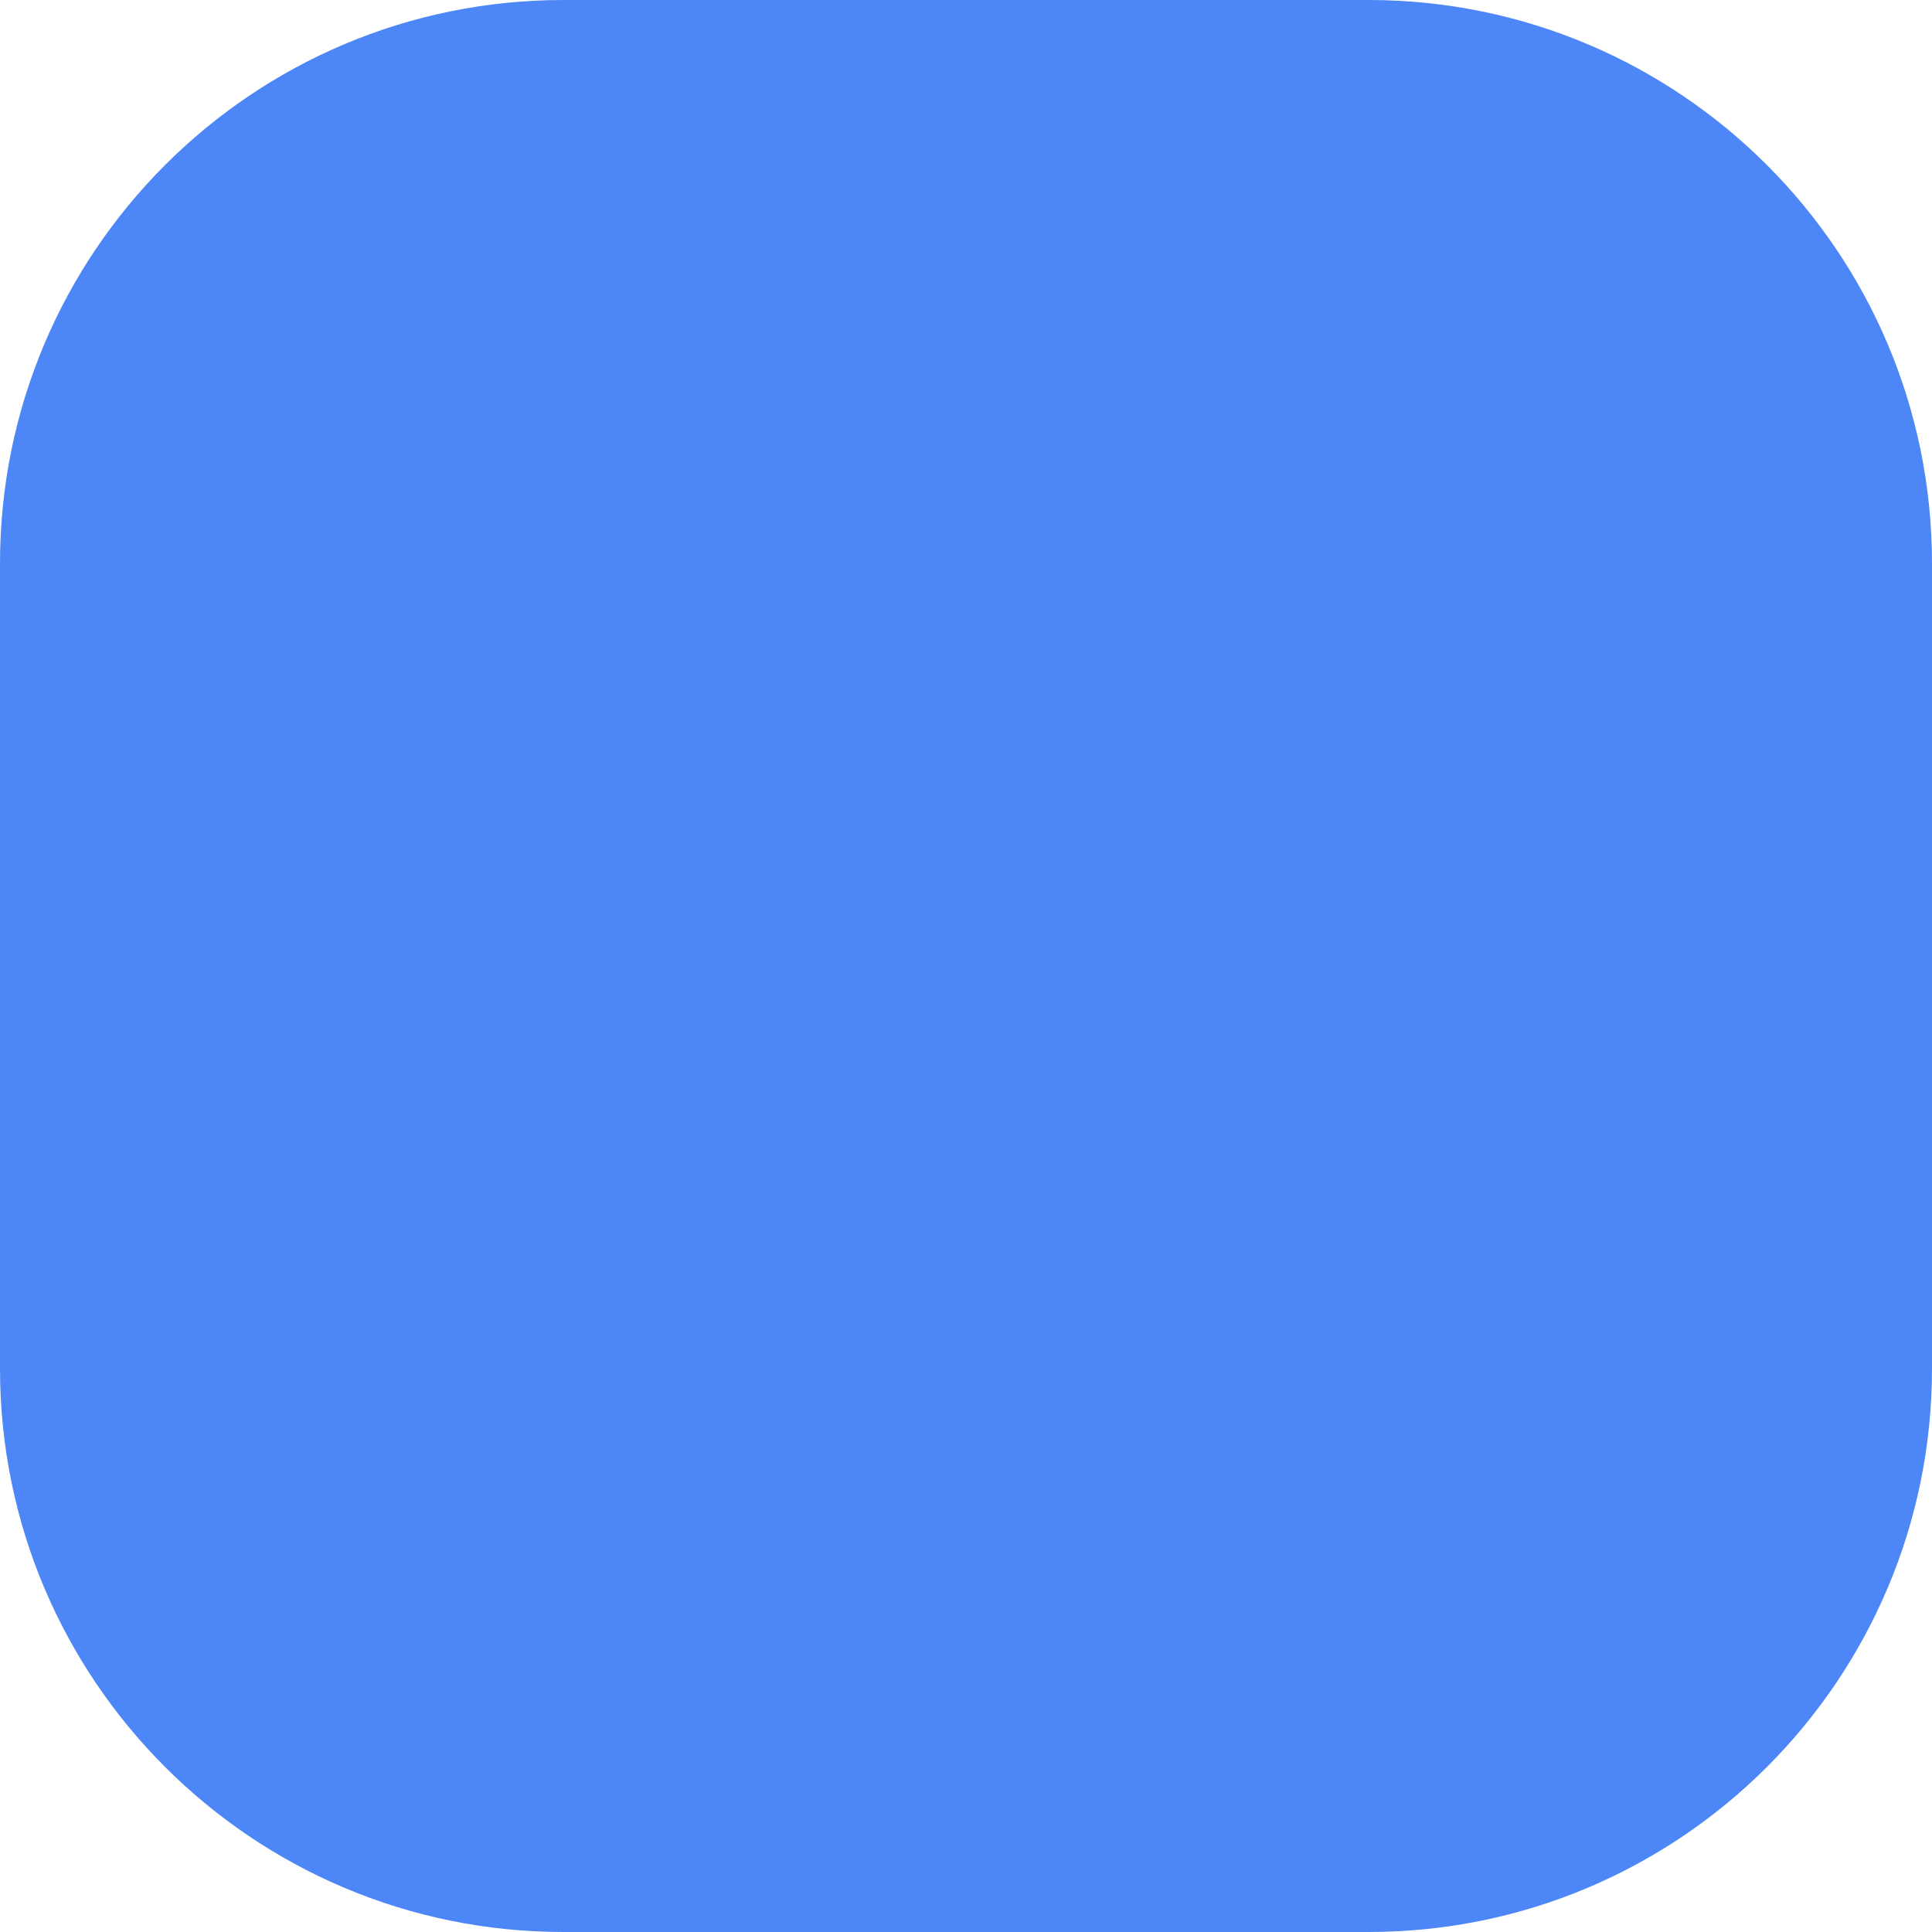
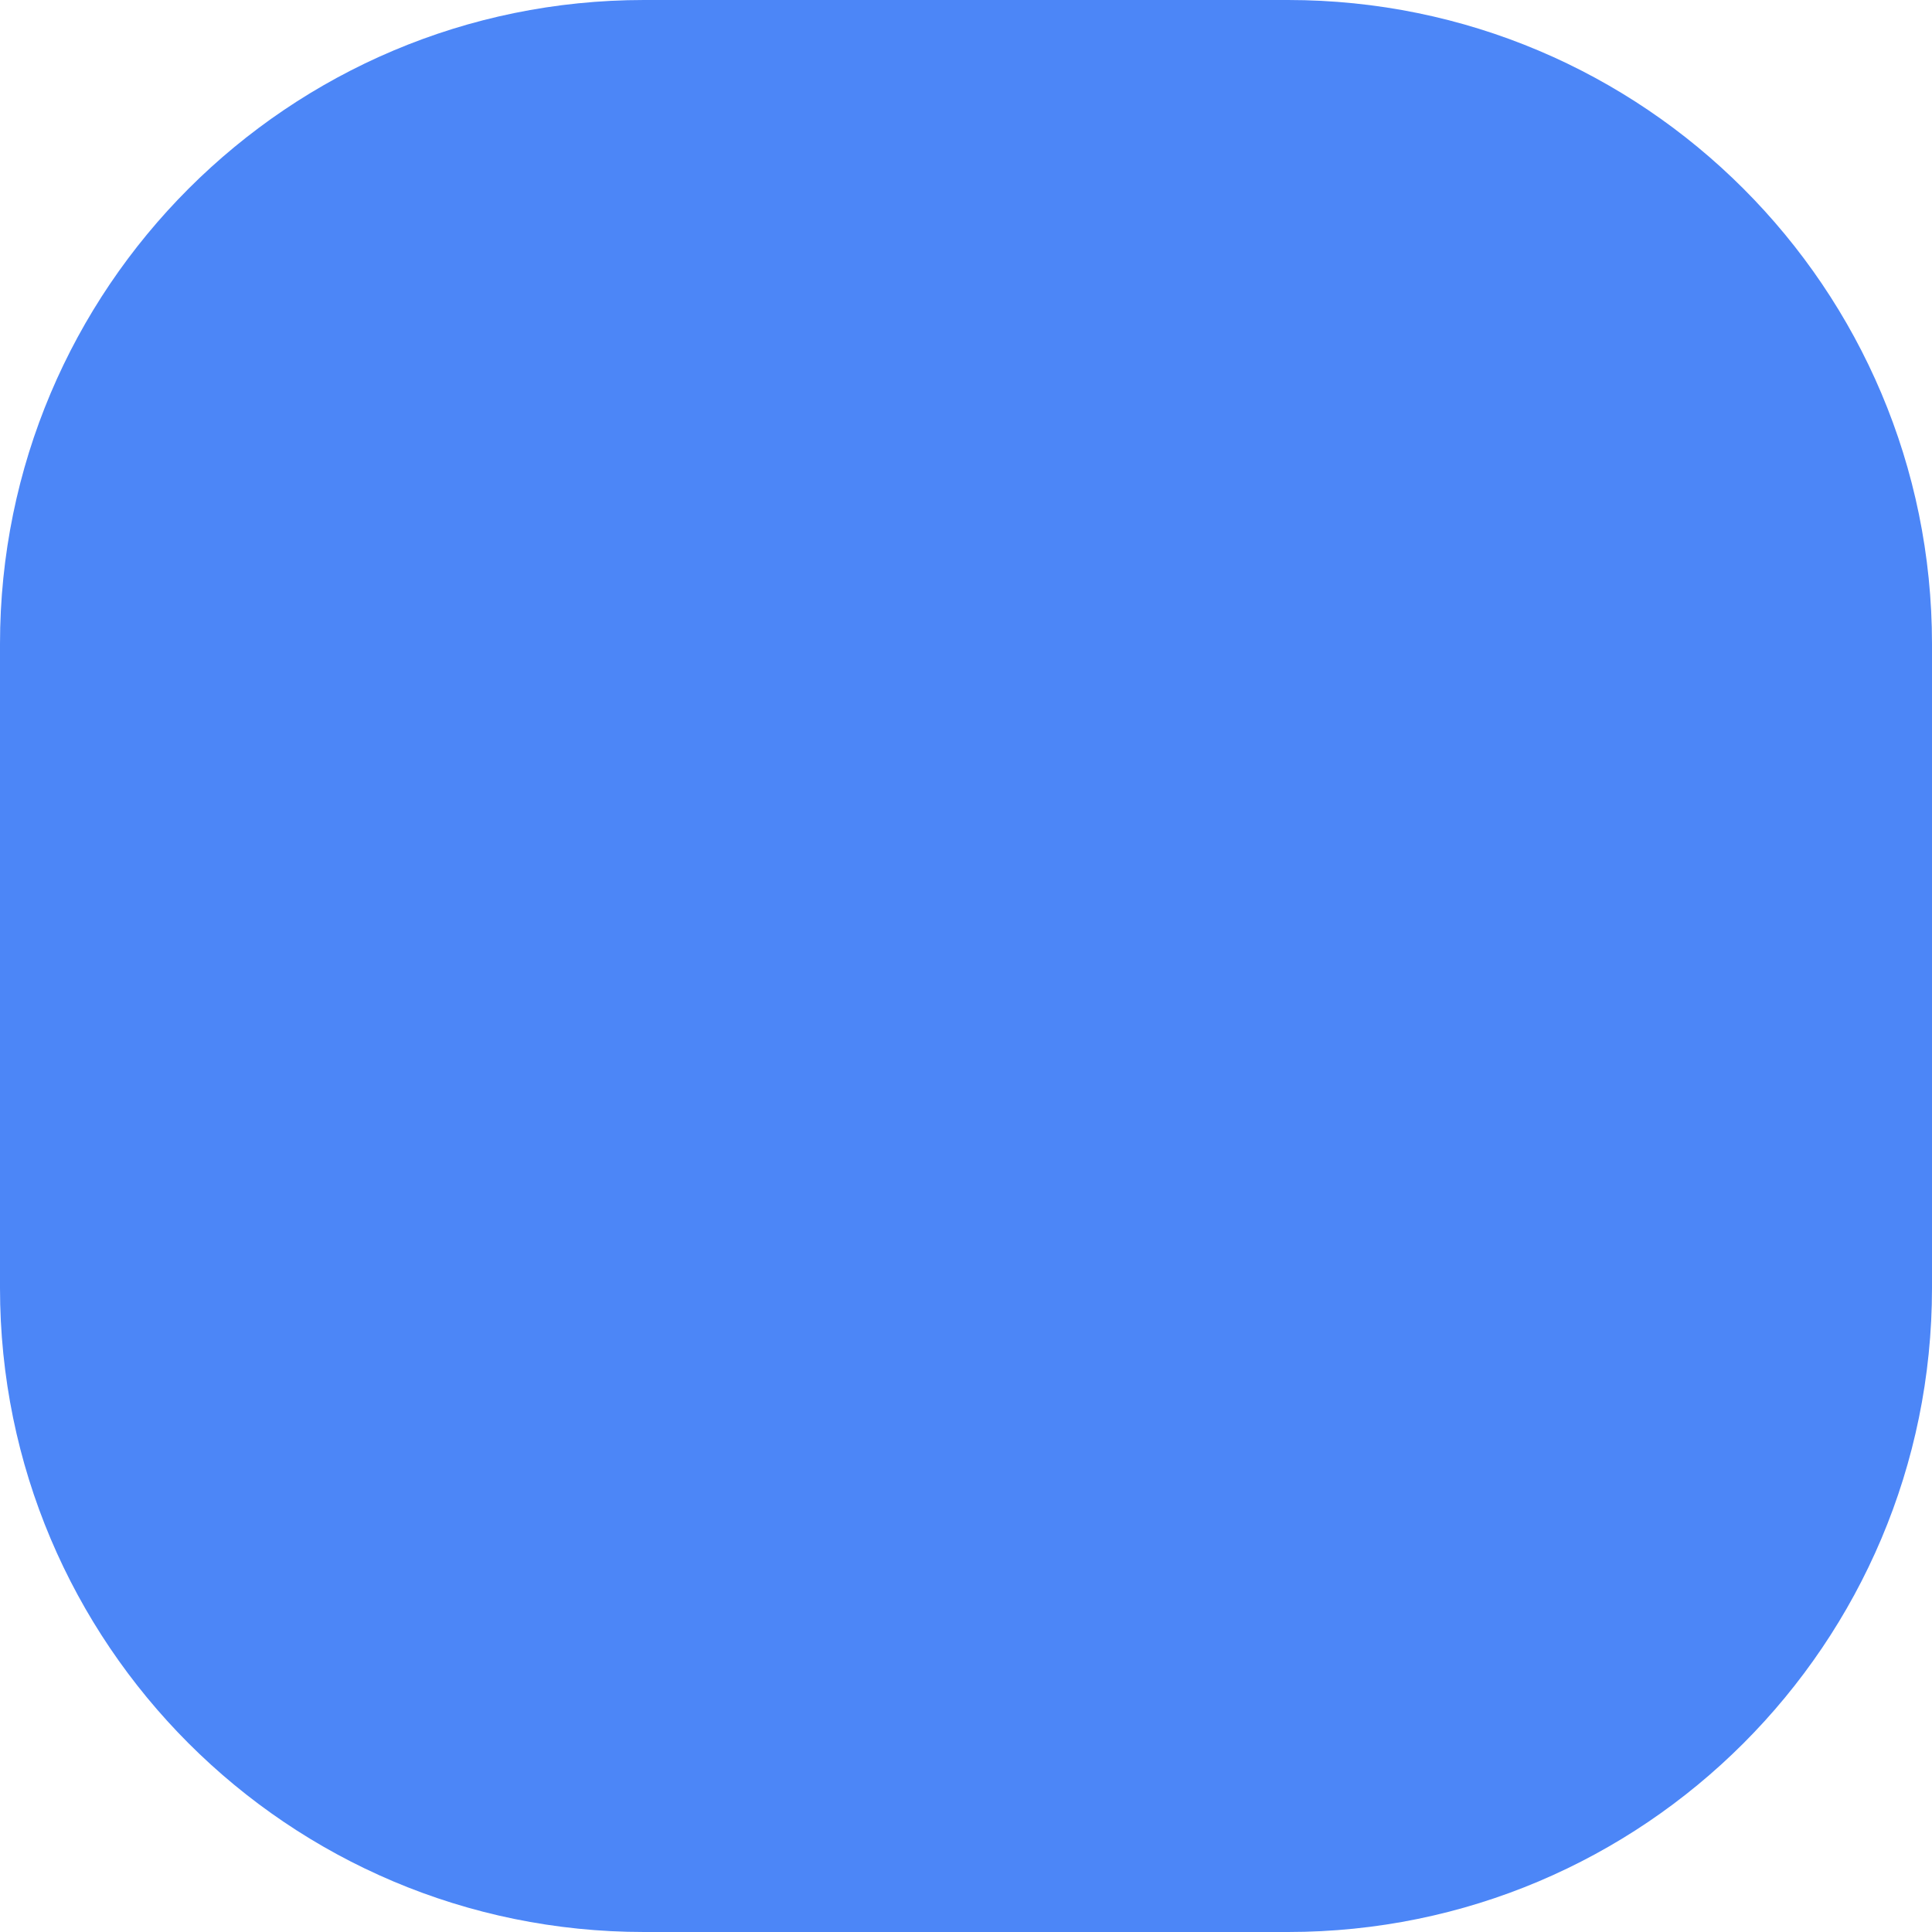
<svg xmlns="http://www.w3.org/2000/svg" width="24" height="24" viewBox="0 0 24 24">
-   <rect width="24" height="24" rx="7" fill="#4C86F7" />
+   <rect width="24" height="24" rx="8" fill="#4C86F7" />
</svg>
